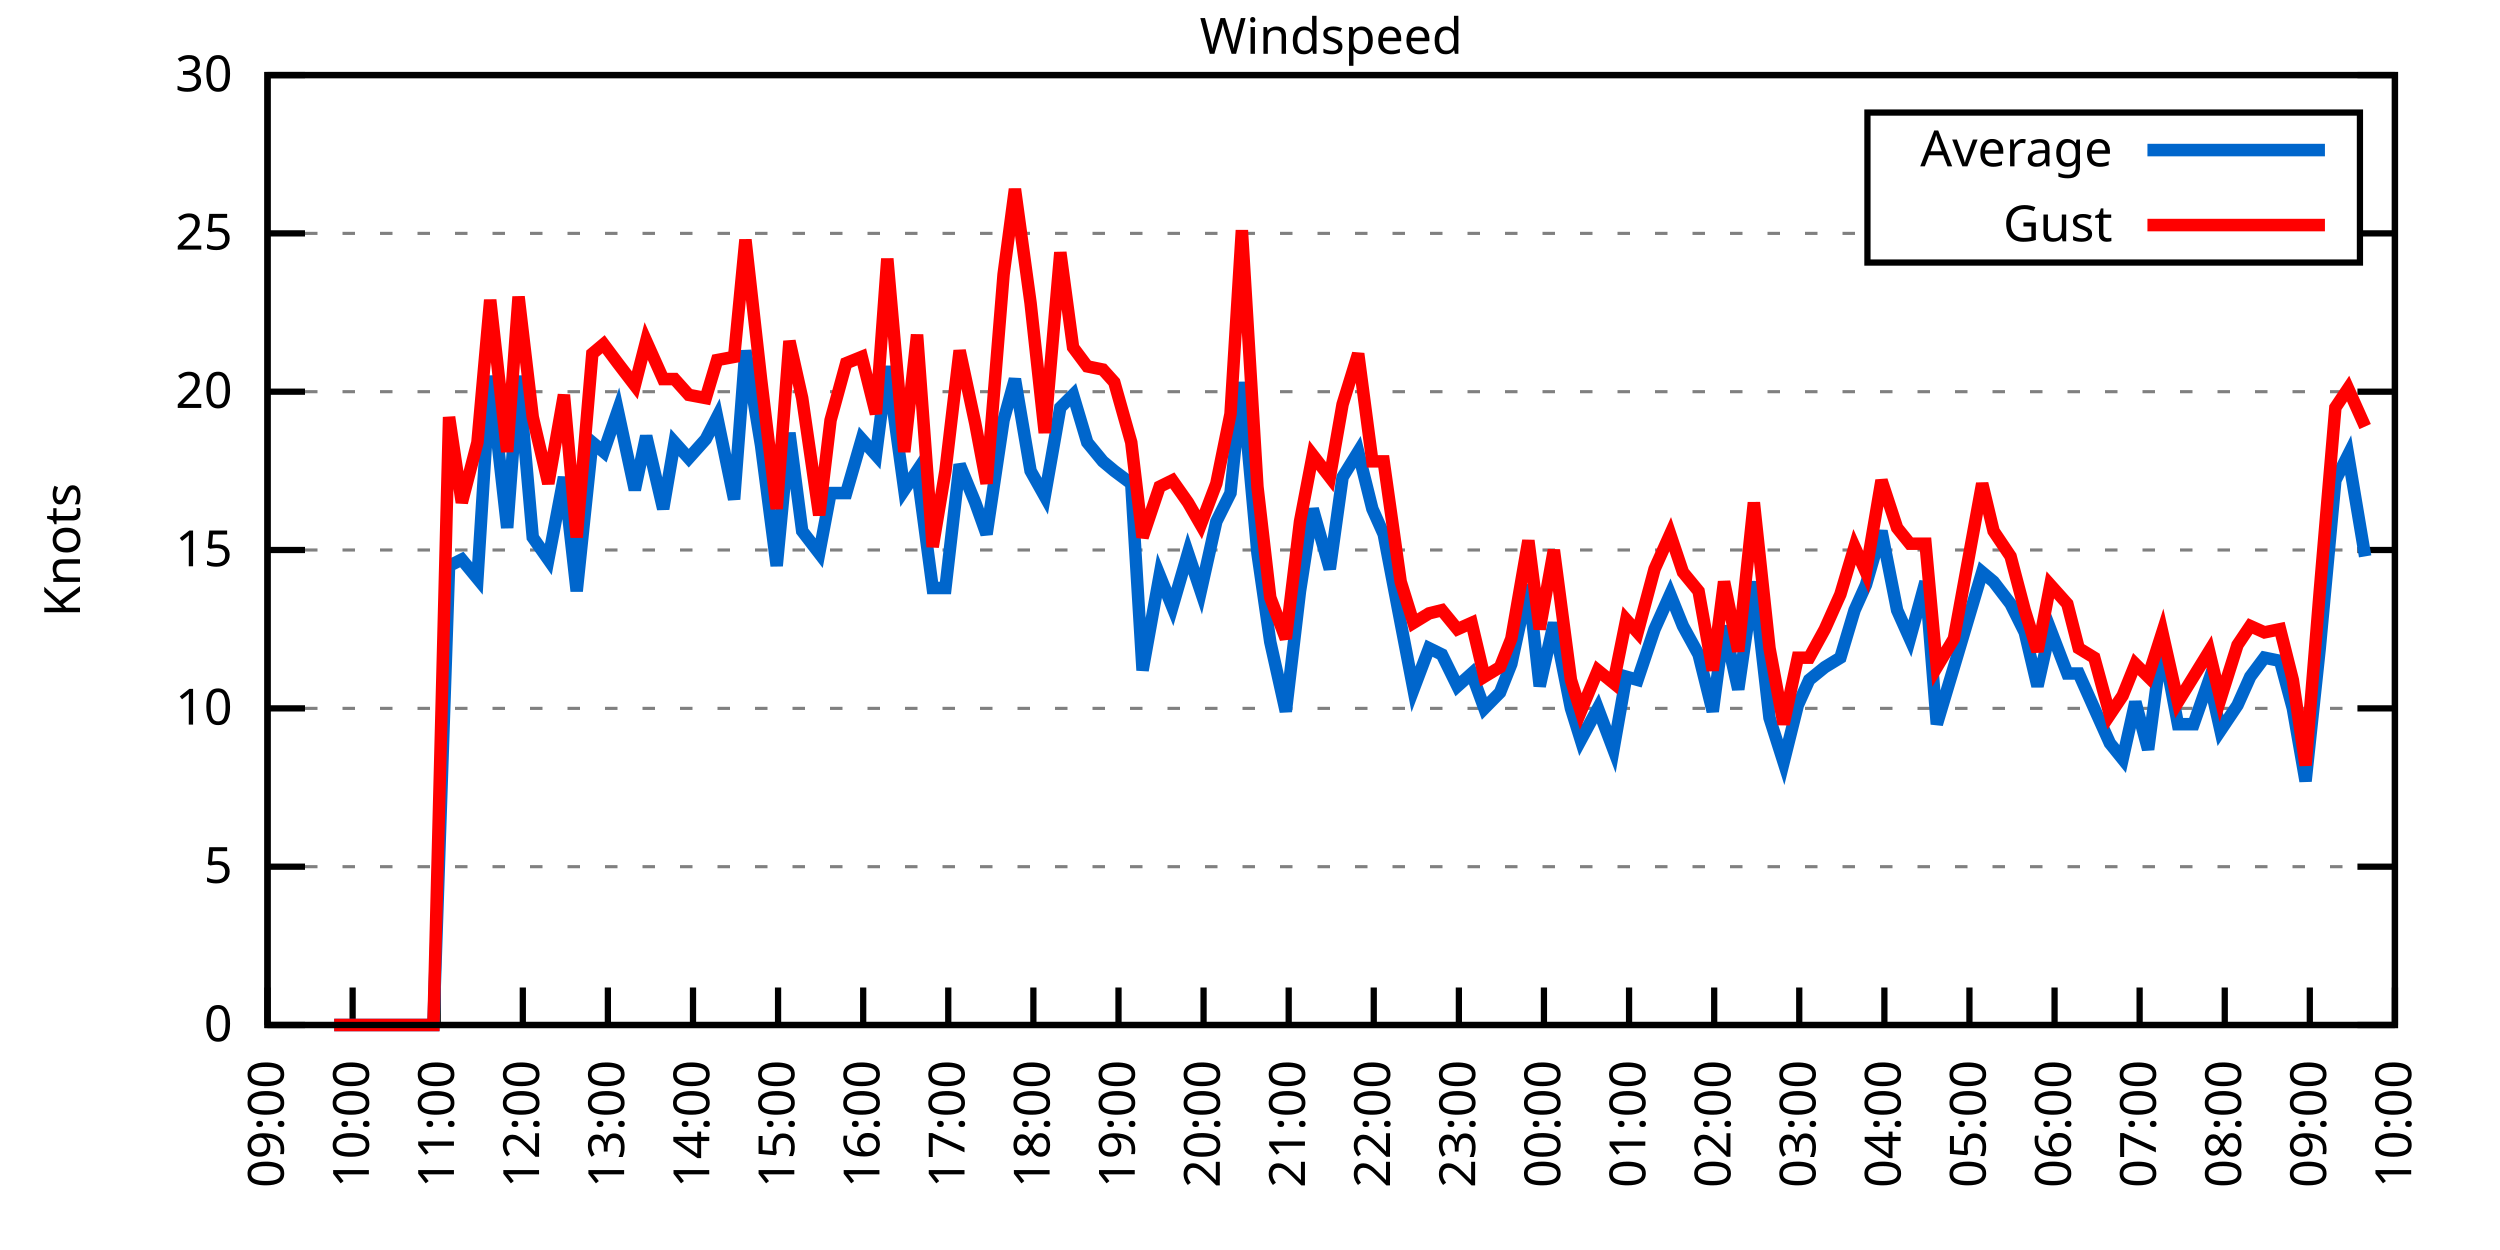
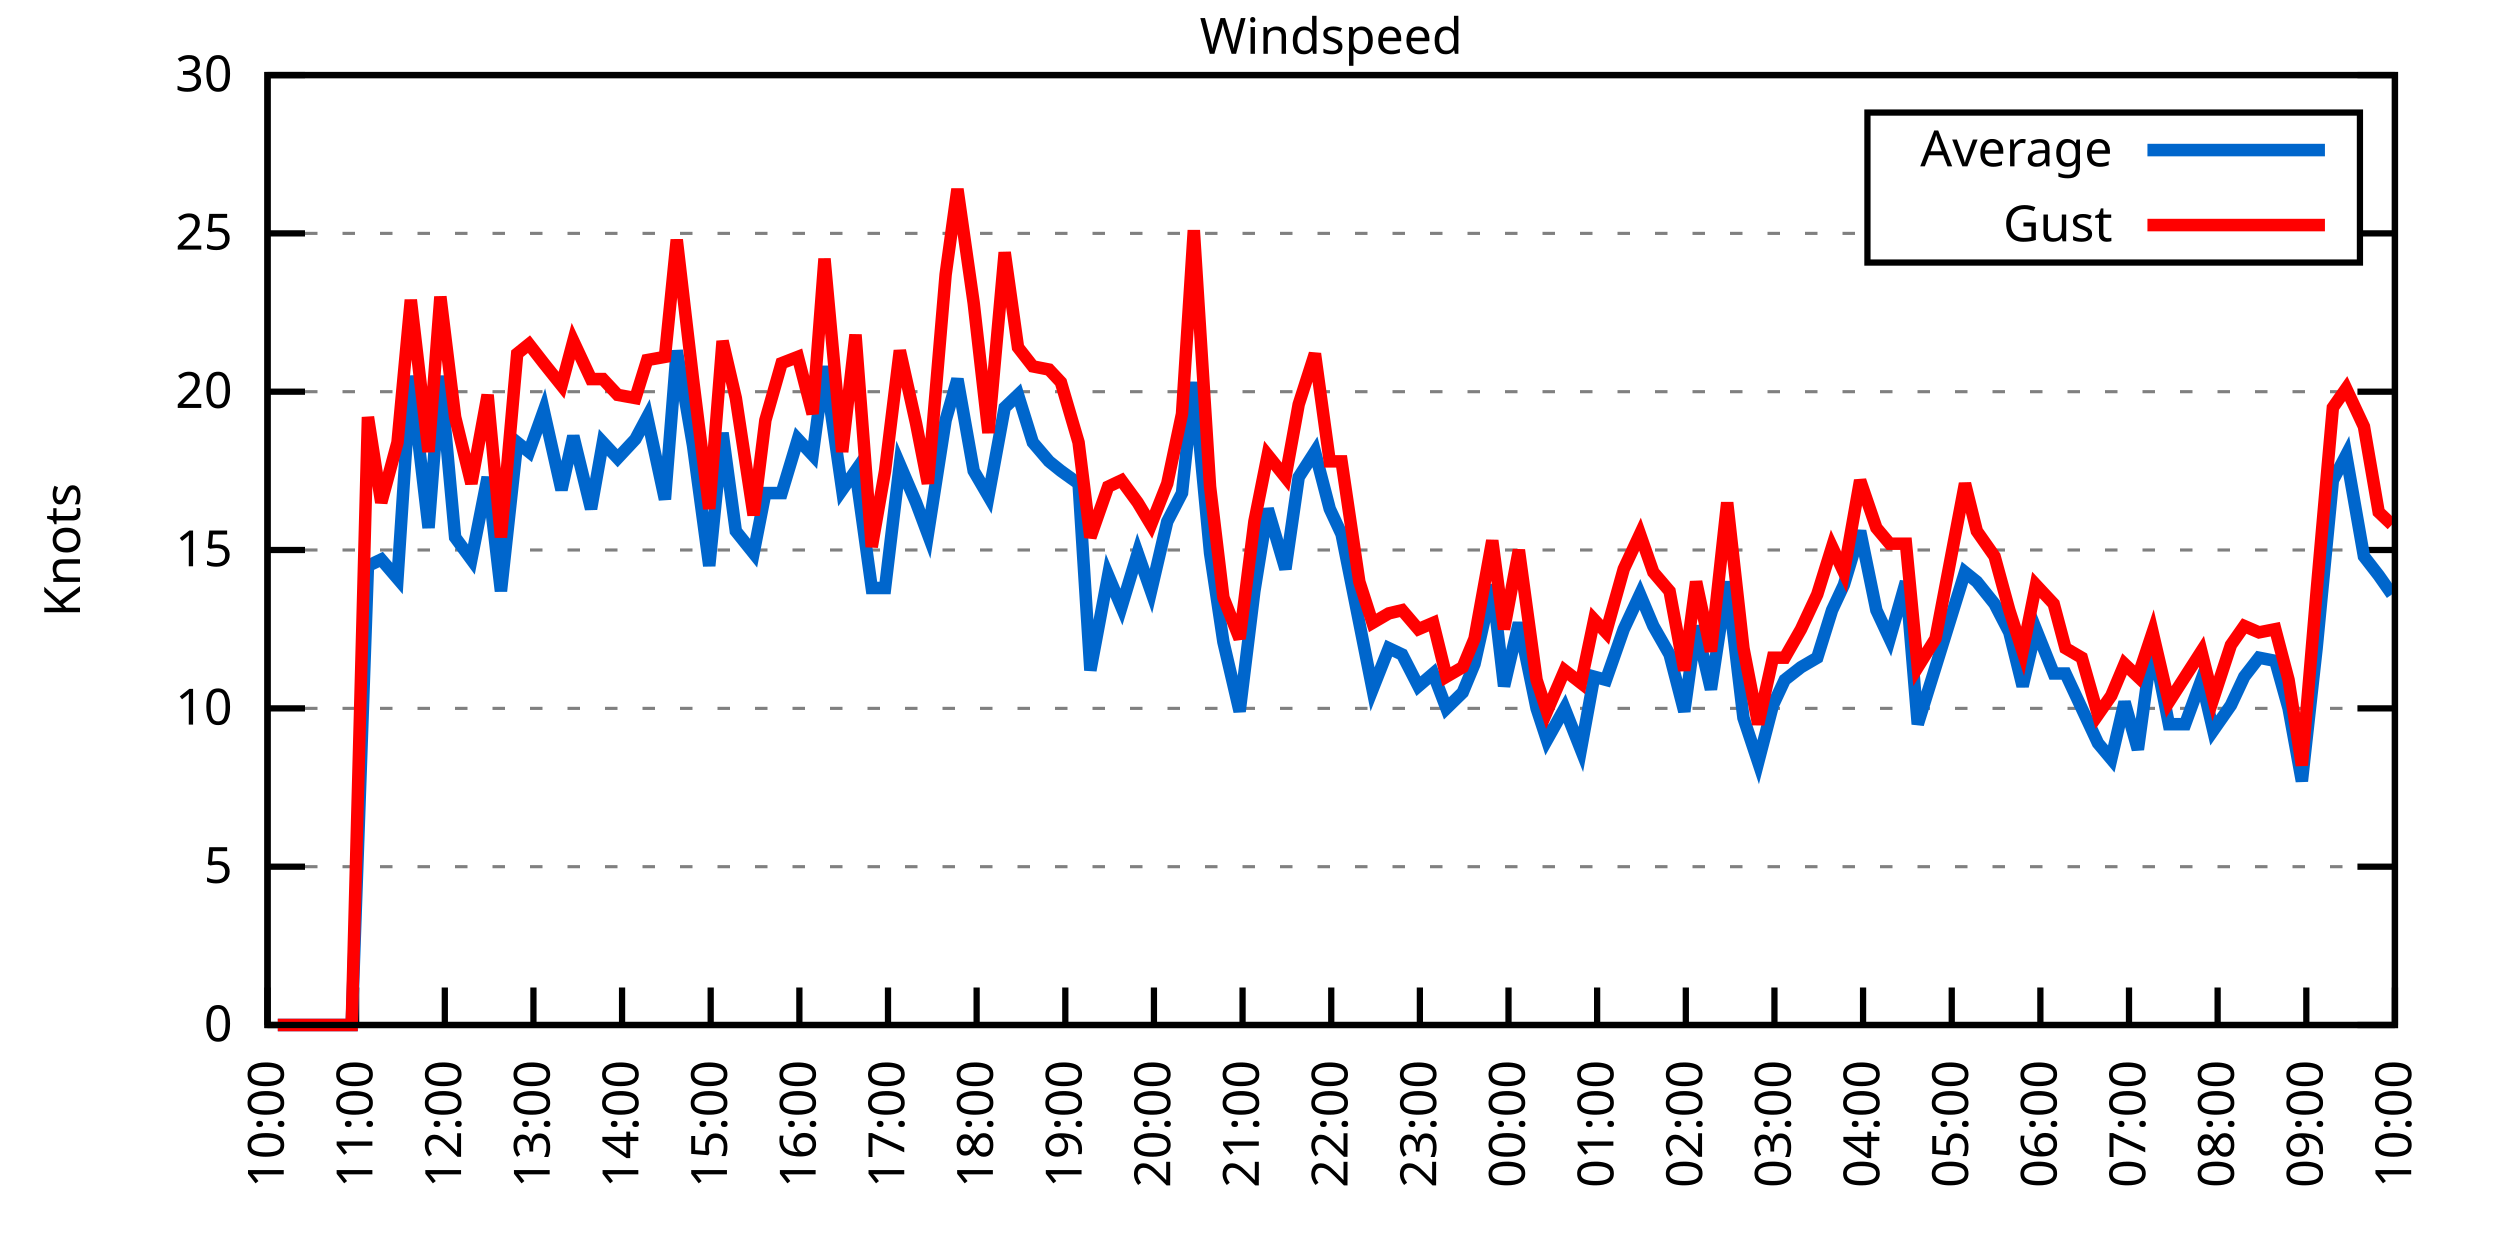
<svg xmlns="http://www.w3.org/2000/svg" xmlns:xlink="http://www.w3.org/1999/xlink" width="400" height="200" viewBox="0 0 400 200">
  <g id="gnuplot_canvas">
    <rect x="0" y="0" width="400" height="200" fill="none" />
    <defs>
      <circle id="gpDot" r="0.5" stroke-width="0.5" stroke="currentColor" />
      <path id="gpPt0" stroke-width="0.333" stroke="currentColor" d="M-1,0 h2 M0,-1 v2" />
      <path id="gpPt1" stroke-width="0.333" stroke="currentColor" d="M-1,-1 L1,1 M1,-1 L-1,1" />
      <path id="gpPt2" stroke-width="0.333" stroke="currentColor" d="M-1,0 L1,0 M0,-1 L0,1 M-1,-1 L1,1 M-1,1 L1,-1" />
      <rect id="gpPt3" stroke-width="0.333" stroke="currentColor" x="-1" y="-1" width="2" height="2" />
      <rect id="gpPt4" stroke-width="0.333" stroke="currentColor" fill="currentColor" x="-1" y="-1" width="2" height="2" />
      <circle id="gpPt5" stroke-width="0.333" stroke="currentColor" cx="0" cy="0" r="1" />
      <use xlink:href="#gpPt5" id="gpPt6" fill="currentColor" stroke="none" />
      <path id="gpPt7" stroke-width="0.333" stroke="currentColor" d="M0,-1.33 L-1.33,0.67 L1.33,0.67 z" />
      <use xlink:href="#gpPt7" id="gpPt8" fill="currentColor" stroke="none" />
      <use xlink:href="#gpPt7" id="gpPt9" stroke="currentColor" transform="rotate(180)" />
      <use xlink:href="#gpPt9" id="gpPt10" fill="currentColor" stroke="none" />
      <use xlink:href="#gpPt3" id="gpPt11" stroke="currentColor" transform="rotate(45)" />
      <use xlink:href="#gpPt11" id="gpPt12" fill="currentColor" stroke="none" />
      <path id="gpPt13" stroke-width="0.333" stroke="currentColor" d="M0,1.330 L1.265,0.411 L0.782,-1.067 L-0.782,-1.076 L-1.265,0.411 z" />
      <use xlink:href="#gpPt13" id="gpPt14" fill="currentColor" stroke="none" />
      <filter id="textbox" filterUnits="objectBoundingBox" x="0" y="0" height="1" width="1">
        <feFlood flood-color="white" flood-opacity="1" result="bgnd" />
        <feComposite in="SourceGraphic" in2="bgnd" operator="atop" />
      </filter>
      <filter id="greybox" filterUnits="objectBoundingBox" x="0" y="0" height="1" width="1">
        <feFlood flood-color="lightgrey" flood-opacity="1" result="grey" />
        <feComposite in="SourceGraphic" in2="grey" operator="atop" />
      </filter>
    </defs>
    <g fill="none" color="white" stroke="currentColor" stroke-width="1.00" stroke-linecap="butt" stroke-linejoin="miter">
</g>
    <g fill="none" color="black" stroke="currentColor" stroke-width="1.00" stroke-linecap="butt" stroke-linejoin="miter">
      <g stroke="none" shape-rendering="crispEdges">
        <polygon fill="rgb(255, 255, 255)" points="42.80,164.00 383.18,164.00 383.18,12.02 42.80,12.02 " />
      </g>
    </g>
    <g fill="none" color="black" stroke="currentColor" stroke-width="1.00" stroke-linecap="butt" stroke-linejoin="miter">
</g>
    <g fill="none" color="black" stroke="black" stroke-width="0.50" stroke-linecap="butt" stroke-linejoin="miter">
</g>
    <g fill="none" color="gray" stroke="currentColor" stroke-width="0.50" stroke-linecap="butt" stroke-linejoin="miter">
      <path stroke="gray" stroke-dasharray="2,4" class="gridline" d="M42.80,164.00 L383.19,164.00  " />
    </g>
    <g fill="none" color="gray" stroke="gray" stroke-width="1.00" stroke-linecap="butt" stroke-linejoin="miter">
</g>
    <g fill="none" color="black" stroke="currentColor" stroke-width="1.00" stroke-linecap="butt" stroke-linejoin="miter">
      <path stroke="black" d="M42.80,164.00 L48.80,164.00 M383.19,164.00 L377.19,164.00  " />
      <g transform="translate(37.20,166.60)" stroke="none" fill="black" font-family="Sans" font-size="8.00" text-anchor="end">
        <text>
          <tspan font-family="Sans"> 0</tspan>
        </text>
      </g>
    </g>
    <g fill="none" color="black" stroke="currentColor" stroke-width="1.00" stroke-linecap="butt" stroke-linejoin="miter">
</g>
    <g fill="none" color="black" stroke="black" stroke-width="0.50" stroke-linecap="butt" stroke-linejoin="miter">
</g>
    <g fill="none" color="gray" stroke="currentColor" stroke-width="0.50" stroke-linecap="butt" stroke-linejoin="miter">
      <path stroke="gray" stroke-dasharray="2,4" class="gridline" d="M42.80,138.67 L383.19,138.67  " />
    </g>
    <g fill="none" color="gray" stroke="gray" stroke-width="1.00" stroke-linecap="butt" stroke-linejoin="miter">
</g>
    <g fill="none" color="black" stroke="currentColor" stroke-width="1.00" stroke-linecap="butt" stroke-linejoin="miter">
      <path stroke="black" d="M42.80,138.67 L48.80,138.67 M383.19,138.67 L377.19,138.67  " />
      <g transform="translate(37.20,141.27)" stroke="none" fill="black" font-family="Sans" font-size="8.00" text-anchor="end">
        <text>
          <tspan font-family="Sans"> 5</tspan>
        </text>
      </g>
    </g>
    <g fill="none" color="black" stroke="currentColor" stroke-width="1.00" stroke-linecap="butt" stroke-linejoin="miter">
</g>
    <g fill="none" color="black" stroke="black" stroke-width="0.50" stroke-linecap="butt" stroke-linejoin="miter">
</g>
    <g fill="none" color="gray" stroke="currentColor" stroke-width="0.50" stroke-linecap="butt" stroke-linejoin="miter">
      <path stroke="gray" stroke-dasharray="2,4" class="gridline" d="M42.80,113.34 L383.19,113.34  " />
    </g>
    <g fill="none" color="gray" stroke="gray" stroke-width="1.00" stroke-linecap="butt" stroke-linejoin="miter">
</g>
    <g fill="none" color="black" stroke="currentColor" stroke-width="1.00" stroke-linecap="butt" stroke-linejoin="miter">
      <path stroke="black" d="M42.80,113.34 L48.80,113.34 M383.19,113.34 L377.19,113.34  " />
      <g transform="translate(37.20,115.94)" stroke="none" fill="black" font-family="Sans" font-size="8.00" text-anchor="end">
        <text>
          <tspan font-family="Sans"> 10</tspan>
        </text>
      </g>
    </g>
    <g fill="none" color="black" stroke="currentColor" stroke-width="1.00" stroke-linecap="butt" stroke-linejoin="miter">
</g>
    <g fill="none" color="black" stroke="black" stroke-width="0.50" stroke-linecap="butt" stroke-linejoin="miter">
</g>
    <g fill="none" color="gray" stroke="currentColor" stroke-width="0.50" stroke-linecap="butt" stroke-linejoin="miter">
      <path stroke="gray" stroke-dasharray="2,4" class="gridline" d="M42.80,88.00 L383.19,88.00  " />
    </g>
    <g fill="none" color="gray" stroke="gray" stroke-width="1.00" stroke-linecap="butt" stroke-linejoin="miter">
</g>
    <g fill="none" color="black" stroke="currentColor" stroke-width="1.00" stroke-linecap="butt" stroke-linejoin="miter">
      <path stroke="black" d="M42.80,88.00 L48.80,88.00 M383.19,88.00 L377.19,88.00  " />
      <g transform="translate(37.20,90.60)" stroke="none" fill="black" font-family="Sans" font-size="8.00" text-anchor="end">
        <text>
          <tspan font-family="Sans"> 15</tspan>
        </text>
      </g>
    </g>
    <g fill="none" color="black" stroke="currentColor" stroke-width="1.00" stroke-linecap="butt" stroke-linejoin="miter">
</g>
    <g fill="none" color="black" stroke="black" stroke-width="0.50" stroke-linecap="butt" stroke-linejoin="miter">
</g>
    <g fill="none" color="gray" stroke="currentColor" stroke-width="0.50" stroke-linecap="butt" stroke-linejoin="miter">
      <path stroke="gray" stroke-dasharray="2,4" class="gridline" d="M42.80,62.67 L383.19,62.67  " />
    </g>
    <g fill="none" color="gray" stroke="gray" stroke-width="1.00" stroke-linecap="butt" stroke-linejoin="miter">
</g>
    <g fill="none" color="black" stroke="currentColor" stroke-width="1.00" stroke-linecap="butt" stroke-linejoin="miter">
      <path stroke="black" d="M42.80,62.67 L48.80,62.67 M383.19,62.67 L377.19,62.67  " />
      <g transform="translate(37.20,65.27)" stroke="none" fill="black" font-family="Sans" font-size="8.00" text-anchor="end">
        <text>
          <tspan font-family="Sans"> 20</tspan>
        </text>
      </g>
    </g>
    <g fill="none" color="black" stroke="currentColor" stroke-width="1.00" stroke-linecap="butt" stroke-linejoin="miter">
</g>
    <g fill="none" color="black" stroke="black" stroke-width="0.50" stroke-linecap="butt" stroke-linejoin="miter">
</g>
    <g fill="none" color="gray" stroke="currentColor" stroke-width="0.50" stroke-linecap="butt" stroke-linejoin="miter">
      <path stroke="gray" stroke-dasharray="2,4" class="gridline" d="M42.80,37.34 L298.79,37.34 M377.59,37.34 L383.19,37.34  " />
    </g>
    <g fill="none" color="gray" stroke="gray" stroke-width="1.00" stroke-linecap="butt" stroke-linejoin="miter">
</g>
    <g fill="none" color="black" stroke="currentColor" stroke-width="1.00" stroke-linecap="butt" stroke-linejoin="miter">
      <path stroke="black" d="M42.80,37.34 L48.80,37.34 M383.19,37.34 L377.19,37.34  " />
      <g transform="translate(37.20,39.94)" stroke="none" fill="black" font-family="Sans" font-size="8.00" text-anchor="end">
        <text>
          <tspan font-family="Sans"> 25</tspan>
        </text>
      </g>
    </g>
    <g fill="none" color="black" stroke="currentColor" stroke-width="1.00" stroke-linecap="butt" stroke-linejoin="miter">
</g>
    <g fill="none" color="black" stroke="black" stroke-width="0.50" stroke-linecap="butt" stroke-linejoin="miter">
</g>
    <g fill="none" color="gray" stroke="currentColor" stroke-width="0.50" stroke-linecap="butt" stroke-linejoin="miter">
      <path stroke="gray" stroke-dasharray="2,4" class="gridline" d="M42.80,12.01 L383.19,12.01  " />
    </g>
    <g fill="none" color="gray" stroke="gray" stroke-width="1.00" stroke-linecap="butt" stroke-linejoin="miter">
</g>
    <g fill="none" color="black" stroke="currentColor" stroke-width="1.00" stroke-linecap="butt" stroke-linejoin="miter">
      <path stroke="black" d="M42.80,12.01 L48.80,12.01 M383.19,12.01 L377.19,12.01  " />
      <g transform="translate(37.20,14.61)" stroke="none" fill="black" font-family="Sans" font-size="8.00" text-anchor="end">
        <text>
          <tspan font-family="Sans"> 30</tspan>
        </text>
      </g>
    </g>
    <g fill="none" color="black" stroke="currentColor" stroke-width="1.00" stroke-linecap="butt" stroke-linejoin="miter">
      <path stroke="black" d="M42.80,164.00 L42.80,158.00  " />
      <g transform="translate(45.40,169.60) rotate(270.00)" stroke="none" fill="black" font-family="Sans" font-size="8.00" text-anchor="end">
        <text>
-           <tspan font-family="Sans">09:00</tspan>
-         </text>
-       </g>
-     </g>
-     <g fill="none" color="black" stroke="currentColor" stroke-width="1.00" stroke-linecap="butt" stroke-linejoin="miter">
-       <path stroke="black" d="M56.42,164.00 L56.42,158.00  " />
-       <g transform="translate(59.02,169.60) rotate(270.00)" stroke="none" fill="black" font-family="Sans" font-size="8.00" text-anchor="end">
-         <text>
          <tspan font-family="Sans">10:00</tspan>
        </text>
      </g>
    </g>
    <g fill="none" color="black" stroke="currentColor" stroke-width="1.00" stroke-linecap="butt" stroke-linejoin="miter">
-       <path stroke="black" d="M70.03,164.00 L70.03,158.00  " />
-       <g transform="translate(72.63,169.60) rotate(270.00)" stroke="none" fill="black" font-family="Sans" font-size="8.00" text-anchor="end">
+       <path stroke="black" d="M56.98,164.00 L56.98,158.00  " />
+       <g transform="translate(59.58,169.60) rotate(270.00)" stroke="none" fill="black" font-family="Sans" font-size="8.00" text-anchor="end">
        <text>
          <tspan font-family="Sans">11:00</tspan>
        </text>
      </g>
    </g>
    <g fill="none" color="black" stroke="currentColor" stroke-width="1.00" stroke-linecap="butt" stroke-linejoin="miter">
-       <path stroke="black" d="M83.65,164.00 L83.65,158.00  " />
-       <g transform="translate(86.25,169.60) rotate(270.00)" stroke="none" fill="black" font-family="Sans" font-size="8.00" text-anchor="end">
+       <path stroke="black" d="M71.17,164.00 L71.17,158.00  " />
+       <g transform="translate(73.77,169.60) rotate(270.00)" stroke="none" fill="black" font-family="Sans" font-size="8.00" text-anchor="end">
        <text>
          <tspan font-family="Sans">12:00</tspan>
        </text>
      </g>
    </g>
    <g fill="none" color="black" stroke="currentColor" stroke-width="1.00" stroke-linecap="butt" stroke-linejoin="miter">
-       <path stroke="black" d="M97.26,164.00 L97.26,158.00  " />
-       <g transform="translate(99.86,169.60) rotate(270.00)" stroke="none" fill="black" font-family="Sans" font-size="8.00" text-anchor="end">
+       <path stroke="black" d="M85.35,164.00 L85.35,158.00  " />
+       <g transform="translate(87.95,169.60) rotate(270.00)" stroke="none" fill="black" font-family="Sans" font-size="8.00" text-anchor="end">
        <text>
          <tspan font-family="Sans">13:00</tspan>
        </text>
      </g>
    </g>
    <g fill="none" color="black" stroke="currentColor" stroke-width="1.00" stroke-linecap="butt" stroke-linejoin="miter">
-       <path stroke="black" d="M110.88,164.00 L110.88,158.00  " />
-       <g transform="translate(113.48,169.60) rotate(270.00)" stroke="none" fill="black" font-family="Sans" font-size="8.00" text-anchor="end">
+       <path stroke="black" d="M99.53,164.00 L99.53,158.00  " />
+       <g transform="translate(102.13,169.60) rotate(270.00)" stroke="none" fill="black" font-family="Sans" font-size="8.00" text-anchor="end">
        <text>
          <tspan font-family="Sans">14:00</tspan>
        </text>
      </g>
    </g>
    <g fill="none" color="black" stroke="currentColor" stroke-width="1.00" stroke-linecap="butt" stroke-linejoin="miter">
-       <path stroke="black" d="M124.49,164.00 L124.49,158.00  " />
-       <g transform="translate(127.09,169.60) rotate(270.00)" stroke="none" fill="black" font-family="Sans" font-size="8.00" text-anchor="end">
+       <path stroke="black" d="M113.71,164.00 L113.71,158.00  " />
+       <g transform="translate(116.31,169.60) rotate(270.00)" stroke="none" fill="black" font-family="Sans" font-size="8.00" text-anchor="end">
        <text>
          <tspan font-family="Sans">15:00</tspan>
        </text>
      </g>
    </g>
    <g fill="none" color="black" stroke="currentColor" stroke-width="1.00" stroke-linecap="butt" stroke-linejoin="miter">
-       <path stroke="black" d="M138.11,164.00 L138.11,158.00  " />
-       <g transform="translate(140.71,169.60) rotate(270.00)" stroke="none" fill="black" font-family="Sans" font-size="8.00" text-anchor="end">
+       <path stroke="black" d="M127.90,164.00 L127.90,158.00  " />
+       <g transform="translate(130.50,169.60) rotate(270.00)" stroke="none" fill="black" font-family="Sans" font-size="8.00" text-anchor="end">
        <text>
          <tspan font-family="Sans">16:00</tspan>
        </text>
      </g>
    </g>
    <g fill="none" color="black" stroke="currentColor" stroke-width="1.00" stroke-linecap="butt" stroke-linejoin="miter">
-       <path stroke="black" d="M151.72,164.00 L151.72,158.00  " />
-       <g transform="translate(154.32,169.60) rotate(270.00)" stroke="none" fill="black" font-family="Sans" font-size="8.00" text-anchor="end">
+       <path stroke="black" d="M142.08,164.00 L142.08,158.00  " />
+       <g transform="translate(144.68,169.60) rotate(270.00)" stroke="none" fill="black" font-family="Sans" font-size="8.00" text-anchor="end">
        <text>
          <tspan font-family="Sans">17:00</tspan>
        </text>
      </g>
    </g>
    <g fill="none" color="black" stroke="currentColor" stroke-width="1.00" stroke-linecap="butt" stroke-linejoin="miter">
-       <path stroke="black" d="M165.34,164.00 L165.34,158.00  " />
-       <g transform="translate(167.94,169.60) rotate(270.00)" stroke="none" fill="black" font-family="Sans" font-size="8.00" text-anchor="end">
+       <path stroke="black" d="M156.26,164.00 L156.26,158.00  " />
+       <g transform="translate(158.86,169.60) rotate(270.00)" stroke="none" fill="black" font-family="Sans" font-size="8.00" text-anchor="end">
        <text>
          <tspan font-family="Sans">18:00</tspan>
        </text>
      </g>
    </g>
    <g fill="none" color="black" stroke="currentColor" stroke-width="1.00" stroke-linecap="butt" stroke-linejoin="miter">
-       <path stroke="black" d="M178.96,164.00 L178.96,158.00  " />
-       <g transform="translate(181.56,169.60) rotate(270.00)" stroke="none" fill="black" font-family="Sans" font-size="8.00" text-anchor="end">
+       <path stroke="black" d="M170.45,164.00 L170.45,158.00  " />
+       <g transform="translate(173.05,169.60) rotate(270.00)" stroke="none" fill="black" font-family="Sans" font-size="8.00" text-anchor="end">
        <text>
          <tspan font-family="Sans">19:00</tspan>
        </text>
      </g>
    </g>
    <g fill="none" color="black" stroke="currentColor" stroke-width="1.00" stroke-linecap="butt" stroke-linejoin="miter">
-       <path stroke="black" d="M192.57,164.00 L192.57,158.00  " />
-       <g transform="translate(195.17,169.60) rotate(270.00)" stroke="none" fill="black" font-family="Sans" font-size="8.00" text-anchor="end">
+       <path stroke="black" d="M184.63,164.00 L184.63,158.00  " />
+       <g transform="translate(187.23,169.60) rotate(270.00)" stroke="none" fill="black" font-family="Sans" font-size="8.00" text-anchor="end">
        <text>
          <tspan font-family="Sans">20:00</tspan>
        </text>
      </g>
    </g>
    <g fill="none" color="black" stroke="currentColor" stroke-width="1.00" stroke-linecap="butt" stroke-linejoin="miter">
-       <path stroke="black" d="M206.19,164.00 L206.19,158.00  " />
-       <g transform="translate(208.79,169.60) rotate(270.00)" stroke="none" fill="black" font-family="Sans" font-size="8.00" text-anchor="end">
+       <path stroke="black" d="M198.81,164.00 L198.81,158.00  " />
+       <g transform="translate(201.41,169.60) rotate(270.00)" stroke="none" fill="black" font-family="Sans" font-size="8.00" text-anchor="end">
        <text>
          <tspan font-family="Sans">21:00</tspan>
        </text>
      </g>
    </g>
    <g fill="none" color="black" stroke="currentColor" stroke-width="1.00" stroke-linecap="butt" stroke-linejoin="miter">
-       <path stroke="black" d="M219.80,164.00 L219.80,158.00  " />
-       <g transform="translate(222.40,169.60) rotate(270.00)" stroke="none" fill="black" font-family="Sans" font-size="8.00" text-anchor="end">
+       <path stroke="black" d="M213.00,164.00 L213.00,158.00  " />
+       <g transform="translate(215.60,169.60) rotate(270.00)" stroke="none" fill="black" font-family="Sans" font-size="8.00" text-anchor="end">
        <text>
          <tspan font-family="Sans">22:00</tspan>
        </text>
      </g>
    </g>
    <g fill="none" color="black" stroke="currentColor" stroke-width="1.00" stroke-linecap="butt" stroke-linejoin="miter">
-       <path stroke="black" d="M233.42,164.00 L233.42,158.00  " />
-       <g transform="translate(236.02,169.60) rotate(270.00)" stroke="none" fill="black" font-family="Sans" font-size="8.00" text-anchor="end">
+       <path stroke="black" d="M227.18,164.00 L227.18,158.00  " />
+       <g transform="translate(229.78,169.60) rotate(270.00)" stroke="none" fill="black" font-family="Sans" font-size="8.00" text-anchor="end">
        <text>
          <tspan font-family="Sans">23:00</tspan>
        </text>
      </g>
    </g>
    <g fill="none" color="black" stroke="currentColor" stroke-width="1.00" stroke-linecap="butt" stroke-linejoin="miter">
-       <path stroke="black" d="M247.03,164.00 L247.03,158.00  " />
-       <g transform="translate(249.63,169.60) rotate(270.00)" stroke="none" fill="black" font-family="Sans" font-size="8.00" text-anchor="end">
+       <path stroke="black" d="M241.36,164.00 L241.36,158.00  " />
+       <g transform="translate(243.96,169.60) rotate(270.00)" stroke="none" fill="black" font-family="Sans" font-size="8.00" text-anchor="end">
        <text>
          <tspan font-family="Sans">00:00</tspan>
        </text>
      </g>
    </g>
    <g fill="none" color="black" stroke="currentColor" stroke-width="1.00" stroke-linecap="butt" stroke-linejoin="miter">
-       <path stroke="black" d="M260.65,164.00 L260.65,158.00  " />
-       <g transform="translate(263.25,169.60) rotate(270.00)" stroke="none" fill="black" font-family="Sans" font-size="8.00" text-anchor="end">
+       <path stroke="black" d="M255.54,164.00 L255.54,158.00  " />
+       <g transform="translate(258.14,169.60) rotate(270.00)" stroke="none" fill="black" font-family="Sans" font-size="8.00" text-anchor="end">
        <text>
          <tspan font-family="Sans">01:00</tspan>
        </text>
      </g>
    </g>
    <g fill="none" color="black" stroke="currentColor" stroke-width="1.00" stroke-linecap="butt" stroke-linejoin="miter">
-       <path stroke="black" d="M274.27,164.00 L274.27,158.00  " />
-       <g transform="translate(276.87,169.60) rotate(270.00)" stroke="none" fill="black" font-family="Sans" font-size="8.00" text-anchor="end">
+       <path stroke="black" d="M269.73,164.00 L269.73,158.00  " />
+       <g transform="translate(272.33,169.60) rotate(270.00)" stroke="none" fill="black" font-family="Sans" font-size="8.00" text-anchor="end">
        <text>
          <tspan font-family="Sans">02:00</tspan>
        </text>
      </g>
    </g>
    <g fill="none" color="black" stroke="currentColor" stroke-width="1.00" stroke-linecap="butt" stroke-linejoin="miter">
-       <path stroke="black" d="M287.88,164.00 L287.88,158.00  " />
-       <g transform="translate(290.48,169.60) rotate(270.00)" stroke="none" fill="black" font-family="Sans" font-size="8.00" text-anchor="end">
+       <path stroke="black" d="M283.91,164.00 L283.91,158.00  " />
+       <g transform="translate(286.51,169.60) rotate(270.00)" stroke="none" fill="black" font-family="Sans" font-size="8.00" text-anchor="end">
        <text>
          <tspan font-family="Sans">03:00</tspan>
        </text>
      </g>
    </g>
    <g fill="none" color="black" stroke="currentColor" stroke-width="1.00" stroke-linecap="butt" stroke-linejoin="miter">
-       <path stroke="black" d="M301.50,164.00 L301.50,158.00  " />
-       <g transform="translate(304.10,169.60) rotate(270.00)" stroke="none" fill="black" font-family="Sans" font-size="8.00" text-anchor="end">
+       <path stroke="black" d="M298.09,164.00 L298.09,158.00  " />
+       <g transform="translate(300.69,169.60) rotate(270.00)" stroke="none" fill="black" font-family="Sans" font-size="8.00" text-anchor="end">
        <text>
          <tspan font-family="Sans">04:00</tspan>
        </text>
      </g>
    </g>
    <g fill="none" color="black" stroke="currentColor" stroke-width="1.00" stroke-linecap="butt" stroke-linejoin="miter">
-       <path stroke="black" d="M315.11,164.00 L315.11,158.00  " />
-       <g transform="translate(317.71,169.60) rotate(270.00)" stroke="none" fill="black" font-family="Sans" font-size="8.00" text-anchor="end">
+       <path stroke="black" d="M312.28,164.00 L312.28,158.00  " />
+       <g transform="translate(314.88,169.60) rotate(270.00)" stroke="none" fill="black" font-family="Sans" font-size="8.00" text-anchor="end">
        <text>
          <tspan font-family="Sans">05:00</tspan>
        </text>
      </g>
    </g>
    <g fill="none" color="black" stroke="currentColor" stroke-width="1.00" stroke-linecap="butt" stroke-linejoin="miter">
-       <path stroke="black" d="M328.73,164.00 L328.73,158.00  " />
-       <g transform="translate(331.33,169.60) rotate(270.00)" stroke="none" fill="black" font-family="Sans" font-size="8.00" text-anchor="end">
+       <path stroke="black" d="M326.46,164.00 L326.46,158.00  " />
+       <g transform="translate(329.06,169.60) rotate(270.00)" stroke="none" fill="black" font-family="Sans" font-size="8.00" text-anchor="end">
        <text>
          <tspan font-family="Sans">06:00</tspan>
        </text>
      </g>
    </g>
    <g fill="none" color="black" stroke="currentColor" stroke-width="1.00" stroke-linecap="butt" stroke-linejoin="miter">
-       <path stroke="black" d="M342.34,164.00 L342.34,158.00  " />
-       <g transform="translate(344.94,169.60) rotate(270.00)" stroke="none" fill="black" font-family="Sans" font-size="8.00" text-anchor="end">
+       <path stroke="black" d="M340.64,164.00 L340.64,158.00  " />
+       <g transform="translate(343.24,169.60) rotate(270.00)" stroke="none" fill="black" font-family="Sans" font-size="8.00" text-anchor="end">
        <text>
          <tspan font-family="Sans">07:00</tspan>
        </text>
      </g>
    </g>
    <g fill="none" color="black" stroke="currentColor" stroke-width="1.00" stroke-linecap="butt" stroke-linejoin="miter">
-       <path stroke="black" d="M355.96,164.00 L355.96,158.00  " />
-       <g transform="translate(358.56,169.60) rotate(270.00)" stroke="none" fill="black" font-family="Sans" font-size="8.00" text-anchor="end">
+       <path stroke="black" d="M354.82,164.00 L354.82,158.00  " />
+       <g transform="translate(357.42,169.60) rotate(270.00)" stroke="none" fill="black" font-family="Sans" font-size="8.00" text-anchor="end">
        <text>
          <tspan font-family="Sans">08:00</tspan>
        </text>
      </g>
    </g>
    <g fill="none" color="black" stroke="currentColor" stroke-width="1.00" stroke-linecap="butt" stroke-linejoin="miter">
-       <path stroke="black" d="M369.57,164.00 L369.57,158.00  " />
-       <g transform="translate(372.17,169.60) rotate(270.00)" stroke="none" fill="black" font-family="Sans" font-size="8.00" text-anchor="end">
+       <path stroke="black" d="M369.01,164.00 L369.01,158.00  " />
+       <g transform="translate(371.61,169.60) rotate(270.00)" stroke="none" fill="black" font-family="Sans" font-size="8.00" text-anchor="end">
        <text>
          <tspan font-family="Sans">09:00</tspan>
        </text>
      </g>
    </g>
    <g fill="none" color="black" stroke="currentColor" stroke-width="1.00" stroke-linecap="butt" stroke-linejoin="miter">
      <path stroke="black" d="M383.19,164.00 L383.19,158.00  " />
      <g transform="translate(385.79,169.60) rotate(270.00)" stroke="none" fill="black" font-family="Sans" font-size="8.00" text-anchor="end">
        <text>
          <tspan font-family="Sans">10:00</tspan>
        </text>
      </g>
    </g>
    <g fill="none" color="black" stroke="currentColor" stroke-width="1.00" stroke-linecap="butt" stroke-linejoin="miter">
</g>
    <g fill="none" color="black" stroke="currentColor" stroke-width="1.00" stroke-linecap="butt" stroke-linejoin="miter">
      <path stroke="black" d="M42.80,12.01 L42.80,164.00 L383.19,164.00 L383.19,12.01 L42.80,12.01 Z  " />
    </g>
    <g fill="none" color="black" stroke="currentColor" stroke-width="1.00" stroke-linecap="butt" stroke-linejoin="miter">
</g>
    <g fill="none" color="black" stroke="currentColor" stroke-width="1.00" stroke-linecap="butt" stroke-linejoin="miter">
      <path stroke="black" d="M298.79,42.01 L298.79,18.01 L377.59,18.01 L377.59,42.01 L298.79,42.01 Z  " />
    </g>
    <g id="Windspeed_plot_1">
      <g fill="none" color="white" stroke="black" stroke-width="2.00" stroke-linecap="butt" stroke-linejoin="miter">
</g>
      <g fill="none" color="black" stroke="currentColor" stroke-width="2.00" stroke-linecap="butt" stroke-linejoin="miter">
        <g transform="translate(337.99,26.61)" stroke="none" fill="black" font-family="Sans" font-size="8.00" text-anchor="end">
          <text>
            <tspan font-family="Sans">Average</tspan>
          </text>
        </g>
      </g>
      <g fill="none" color="black" stroke="currentColor" stroke-width="2.00" stroke-linecap="butt" stroke-linejoin="miter">
-         <path stroke="rgb(  0, 102, 204)" d="M343.59,24.01 L371.99,24.01 M53.47,164.00 L55.96,164.00 L58.00,164.00 L60.50,164.00 L62.77,164.00 L65.04,164.00   L67.54,164.00 L69.35,164.00 L71.85,90.54 L73.89,89.52 L76.39,92.56 L78.43,60.14 L81.15,84.46 L82.97,60.14   L85.24,85.98 L87.73,89.52 L90.23,76.35 L92.27,94.59 L94.77,70.78 L96.58,72.30 L98.85,65.71 L101.57,78.38   L103.39,69.77 L106.11,81.42 L107.93,70.78 L110.20,73.31 L112.92,70.27 L114.74,66.73 L117.46,79.90 L119.27,56.09   L121.77,71.29 L124.27,90.54 L126.31,69.26 L128.35,84.97 L131.07,88.51 L132.89,78.89 L135.39,78.89 L137.88,70.27   L140.15,72.81 L141.97,58.62 L144.69,78.38 L146.73,75.34 L149.23,94.08 L151.27,94.08 L153.54,74.33 L156.04,80.41   L157.85,85.47 L160.57,67.23 L162.39,60.65 L164.89,75.34 L167.16,79.39 L169.65,65.21 L171.69,63.18 L173.96,70.78   L176.46,73.82 L178.28,75.34 L181.00,77.37 L182.81,107.26 L185.54,92.06 L187.58,97.12 L190.08,88.51 L192.12,94.59   L194.61,83.45 L196.88,78.89 L198.70,61.15 L201.19,88.51 L203.24,102.70 L205.73,113.84 L208.00,94.59 L210.04,81.42   L212.77,91.04 L214.81,76.35 L217.31,72.30 L219.58,81.42 L221.39,85.47 L224.11,99.66 L226.16,110.30 L228.65,103.71   L230.70,104.72 L233.19,109.79 L235.46,107.76 L237.50,113.34 L240.00,110.80 L241.81,106.24 L244.54,93.58 L246.35,109.79   L248.62,99.66 L251.35,113.34 L252.93,118.40 L255.66,113.34 L258.15,119.92 L260.20,108.27 L262.01,108.78 L264.73,100.67   L267.23,95.10 L269.27,100.16 L271.77,104.72 L274.04,113.84 L275.85,100.16 L278.12,110.30 L280.62,93.07 L283.12,114.86   L285.38,121.95 L287.65,112.83 L289.47,108.78 L291.97,106.75 L294.46,105.23 L296.73,97.63 L298.55,93.58 L301.04,84.97   L303.54,97.63 L305.58,102.19 L308.08,93.07 L309.89,115.87 L312.62,106.75 L317.15,91.55 L318.97,93.07 L321.69,96.62   L323.96,101.18 L326.00,109.79 L328.05,100.67 L330.77,107.76 L332.59,107.76 L335.08,113.34 L337.58,118.91 L339.62,121.44   L341.66,112.32 L343.70,119.92 L345.97,102.70 L348.47,115.87 L350.97,115.87 L353.46,108.78 L355.28,116.88 L358.00,112.83   L360.04,108.27 L362.31,105.23 L364.81,105.74 L366.85,113.34 L368.89,124.99 L371.16,103.71 L373.66,76.86 L375.70,72.81   L378.42,89.02  " />
+         <path stroke="rgb(  0, 102, 204)" d="M343.59,24.01 L371.99,24.01 M44.45,164.00 L47.05,164.00 L49.42,164.00 L51.78,164.00 L54.38,164.00 L56.27,164.00   L58.87,90.54 L61.00,89.52 L63.60,92.56 L65.73,60.14 L68.57,84.46 L70.46,60.14 L72.82,85.98 L75.42,89.52   L78.02,76.35 L80.15,94.59 L82.75,70.78 L84.64,72.30 L87.00,65.71 L89.84,78.38 L91.73,69.77 L94.57,81.42   L96.46,70.78 L98.82,73.31 L101.66,70.27 L103.55,66.73 L106.39,79.90 L108.28,56.09 L110.88,71.29 L113.48,90.54   L115.61,69.26 L117.73,84.97 L120.57,88.51 L122.46,78.89 L125.06,78.89 L127.66,70.27 L130.02,72.81 L131.92,58.62   L134.75,78.38 L136.88,75.34 L139.48,94.08 L141.61,94.08 L143.97,74.33 L146.57,80.41 L148.46,85.47 L151.30,67.23   L153.19,60.65 L155.79,75.34 L158.15,79.39 L160.75,65.21 L162.88,63.18 L165.25,70.78 L167.85,73.82 L169.74,75.34   L172.57,77.37 L174.46,107.26 L177.30,92.06 L179.43,97.12 L182.03,88.51 L184.16,94.59 L186.76,83.45 L189.12,78.89   L191.01,61.15 L193.61,88.51 L195.74,102.70 L198.34,113.84 L200.70,94.59 L202.83,81.42 L205.67,91.04 L207.79,76.35   L210.39,72.30 L212.76,81.42 L214.65,85.47 L217.49,99.66 L219.61,110.30 L222.21,103.71 L224.34,104.72 L226.94,109.79   L229.31,107.76 L231.43,113.34 L234.03,110.80 L235.92,106.24 L238.76,93.58 L240.65,109.79 L243.02,99.66 L245.85,113.34   L247.51,118.40 L250.34,113.34 L252.94,119.92 L255.07,108.27 L256.96,108.78 L259.80,100.67 L262.40,95.10 L264.53,100.16   L267.13,104.72 L269.49,113.84 L271.38,100.16 L273.75,110.30 L276.35,93.07 L278.95,114.86 L281.31,121.95 L283.67,112.83   L285.56,108.78 L288.16,106.75 L290.76,105.23 L293.13,97.63 L295.02,93.58 L297.62,84.97 L300.22,97.63 L302.35,102.19   L304.95,93.07 L306.84,115.87 L309.68,106.75 L314.40,91.55 L316.29,93.07 L319.13,96.62 L321.49,101.18 L323.62,109.79   L325.75,100.67 L328.59,107.76 L330.48,107.76 L333.08,113.34 L335.68,118.91 L337.80,121.44 L339.93,112.32 L342.06,119.92   L344.42,102.70 L347.02,115.87 L349.62,115.87 L352.22,108.78 L354.12,116.88 L356.95,112.83 L359.08,108.27 L361.44,105.23   L364.04,105.74 L366.17,113.34 L368.30,124.99 L370.66,103.71 L373.26,76.86 L375.39,72.81 L378.23,89.02 L380.59,92.06   L382.72,95.10  " />
      </g>
    </g>
    <g id="Windspeed_plot_2">
      <g fill="none" color="black" stroke="currentColor" stroke-width="2.00" stroke-linecap="butt" stroke-linejoin="miter">
        <g transform="translate(337.99,38.61)" stroke="none" fill="black" font-family="Sans" font-size="8.00" text-anchor="end">
          <text>
            <tspan font-family="Sans">Gust</tspan>
          </text>
        </g>
      </g>
      <g fill="none" color="black" stroke="currentColor" stroke-width="2.00" stroke-linecap="butt" stroke-linejoin="miter">
-         <path stroke="rgb(255,   0,   0)" d="M343.59,36.01 L371.99,36.01 M53.47,164.00 L55.96,164.00 L58.00,164.00 L60.50,164.00 L62.77,164.00 L65.04,164.00   L67.54,164.00 L69.35,164.00 L71.85,66.73 L73.89,80.41 L76.39,70.78 L78.43,47.98 L81.15,72.30 L82.97,47.47   L85.24,66.73 L87.73,77.37 L90.23,63.18 L92.27,85.98 L94.77,56.59 L96.58,55.07 L98.85,58.11 L101.57,61.66   L103.39,54.57 L106.11,60.65 L107.93,60.65 L110.20,63.18 L112.92,63.69 L114.74,57.61 L117.46,57.10 L119.27,38.35   L121.77,60.65 L124.27,81.42 L126.31,54.57 L128.35,63.69 L131.07,82.43 L132.89,67.23 L135.39,58.11 L137.88,57.10   L140.15,66.22 L141.97,41.39 L144.69,72.30 L146.73,53.55 L149.23,87.50 L151.27,75.34 L153.54,56.09 L156.04,67.74   L157.85,77.37 L160.57,43.93 L162.39,30.25 L164.89,48.49 L167.16,69.26 L169.65,40.38 L171.69,55.58 L173.96,58.62   L176.46,59.13 L178.28,61.15 L181.00,70.78 L182.81,85.98 L185.54,77.87 L187.58,76.86 L190.08,80.41 L192.12,83.95   L194.61,77.37 L196.88,66.22 L198.70,36.84 L201.19,77.87 L203.24,95.60 L205.73,102.19 L208.00,83.45 L210.04,72.81   L212.77,76.35 L214.81,64.70 L217.31,56.59 L219.58,73.82 L221.39,73.82 L224.11,93.07 L226.16,99.66 L228.65,98.14   L230.70,97.63 L233.19,100.67 L235.46,99.66 L237.50,108.27 L240.00,106.75 L241.81,102.19 L244.54,86.49 L246.35,100.67   L248.62,88.00 L251.35,108.78 L252.93,113.84 L255.66,107.26 L258.15,109.28 L260.20,99.15 L262.01,101.18 L264.73,91.04   L267.23,85.47 L269.27,91.55 L271.77,94.59 L274.04,107.26 L275.85,93.07 L278.12,104.22 L280.62,80.41 L283.12,103.71   L285.38,115.87 L287.65,105.23 L289.47,105.23 L291.97,100.67 L294.46,95.10 L296.73,87.50 L298.55,91.55 L301.04,76.86   L303.54,84.46 L305.58,86.99 L308.08,86.99 L309.89,106.75 L312.62,102.19 L317.15,77.37 L318.97,84.97 L321.69,89.02   L323.96,97.63 L326.00,104.22 L328.05,93.58 L330.77,96.62 L332.59,103.71 L335.08,105.23 L337.58,114.35 L339.62,111.31   L341.66,106.24 L343.70,108.27 L345.97,101.18 L348.47,112.32 L350.97,108.27 L353.46,104.22 L355.28,111.82 L358.00,103.20   L360.04,100.16 L362.31,101.18 L364.81,100.67 L366.85,108.78 L368.89,122.46 L371.16,94.59 L373.66,65.21 L375.70,62.17   L378.42,68.25  " />
+         <path stroke="rgb(255,   0,   0)" d="M343.59,36.01 L371.99,36.01 M44.45,164.00 L47.05,164.00 L49.42,164.00 L51.78,164.00 L54.38,164.00 L56.27,164.00   L58.87,66.73 L61.00,80.41 L63.60,70.78 L65.73,47.98 L68.57,72.30 L70.46,47.47 L72.82,66.73 L75.42,77.37   L78.02,63.18 L80.15,85.98 L82.75,56.59 L84.64,55.07 L87.00,58.11 L89.84,61.66 L91.73,54.57 L94.57,60.65   L96.46,60.65 L98.82,63.18 L101.66,63.69 L103.55,57.61 L106.39,57.10 L108.28,38.35 L110.88,60.65 L113.48,81.42   L115.61,54.57 L117.73,63.69 L120.57,82.43 L122.46,67.23 L125.06,58.11 L127.66,57.10 L130.02,66.22 L131.92,41.39   L134.75,72.30 L136.88,53.55 L139.48,87.50 L141.61,75.34 L143.97,56.09 L146.57,67.74 L148.46,77.37 L151.30,43.93   L153.19,30.25 L155.79,48.49 L158.15,69.26 L160.75,40.38 L162.88,55.58 L165.25,58.62 L167.85,59.13 L169.74,61.15   L172.57,70.78 L174.46,85.98 L177.30,77.87 L179.43,76.86 L182.03,80.41 L184.16,83.95 L186.76,77.37 L189.12,66.22   L191.01,36.84 L193.61,77.87 L195.74,95.60 L198.34,102.19 L200.70,83.45 L202.83,72.81 L205.67,76.35 L207.79,64.70   L210.39,56.59 L212.76,73.82 L214.65,73.82 L217.49,93.07 L219.61,99.66 L222.21,98.14 L224.34,97.63 L226.94,100.67   L229.31,99.66 L231.43,108.27 L234.03,106.75 L235.92,102.19 L238.76,86.49 L240.65,100.67 L243.02,88.00 L245.85,108.78   L247.51,113.84 L250.34,107.26 L252.94,109.28 L255.07,99.15 L256.96,101.18 L259.80,91.04 L262.40,85.47 L264.53,91.55   L267.13,94.59 L269.49,107.26 L271.38,93.07 L273.75,104.22 L276.35,80.41 L278.95,103.71 L281.31,115.87 L283.67,105.23   L285.56,105.23 L288.16,100.67 L290.76,95.10 L293.13,87.50 L295.02,91.55 L297.62,76.86 L300.22,84.46 L302.35,86.99   L304.95,86.99 L306.84,106.75 L309.68,102.19 L314.40,77.37 L316.29,84.97 L319.13,89.02 L321.49,97.63 L323.62,104.22   L325.75,93.58 L328.59,96.62 L330.48,103.71 L333.08,105.23 L335.68,114.35 L337.80,111.31 L339.93,106.24 L342.06,108.27   L344.42,101.18 L347.02,112.32 L349.62,108.27 L352.22,104.22 L354.12,111.82 L356.95,103.20 L359.08,100.16 L361.44,101.18   L364.04,100.67 L366.17,108.78 L368.30,122.46 L370.66,94.59 L373.26,65.21 L375.39,62.17 L378.23,68.25 L380.59,81.93   L382.72,83.95  " />
      </g>
    </g>
    <g fill="none" color="black" stroke="currentColor" stroke-width="2.00" stroke-linecap="butt" stroke-linejoin="miter">
</g>
    <g fill="none" color="black" stroke="black" stroke-width="1.00" stroke-linecap="butt" stroke-linejoin="miter">
</g>
    <g fill="none" color="black" stroke="currentColor" stroke-width="1.00" stroke-linecap="butt" stroke-linejoin="miter">
      <path stroke="black" d="M42.80,12.01 L42.80,164.00 L383.19,164.00 L383.19,12.01 L42.80,12.01 Z  " />
      <g transform="translate(12.80,88.01) rotate(270.00)" stroke="none" fill="black" font-family="Sans" font-size="8.00" text-anchor="middle">
        <text>
          <tspan font-family="Sans">Knots</tspan>
        </text>
      </g>
    </g>
    <g fill="none" color="black" stroke="currentColor" stroke-width="1.00" stroke-linecap="butt" stroke-linejoin="miter">
</g>
    <g fill="none" color="black" stroke="currentColor" stroke-width="1.00" stroke-linecap="butt" stroke-linejoin="miter">
      <g transform="translate(212.99,8.61)" stroke="none" fill="black" font-family="Sans" font-size="8.00" text-anchor="middle">
        <text>
          <tspan font-family="Sans">Windspeed</tspan>
        </text>
      </g>
    </g>
    <g fill="none" color="black" stroke="currentColor" stroke-width="1.00" stroke-linecap="butt" stroke-linejoin="miter">
</g>
  </g>
</svg>
